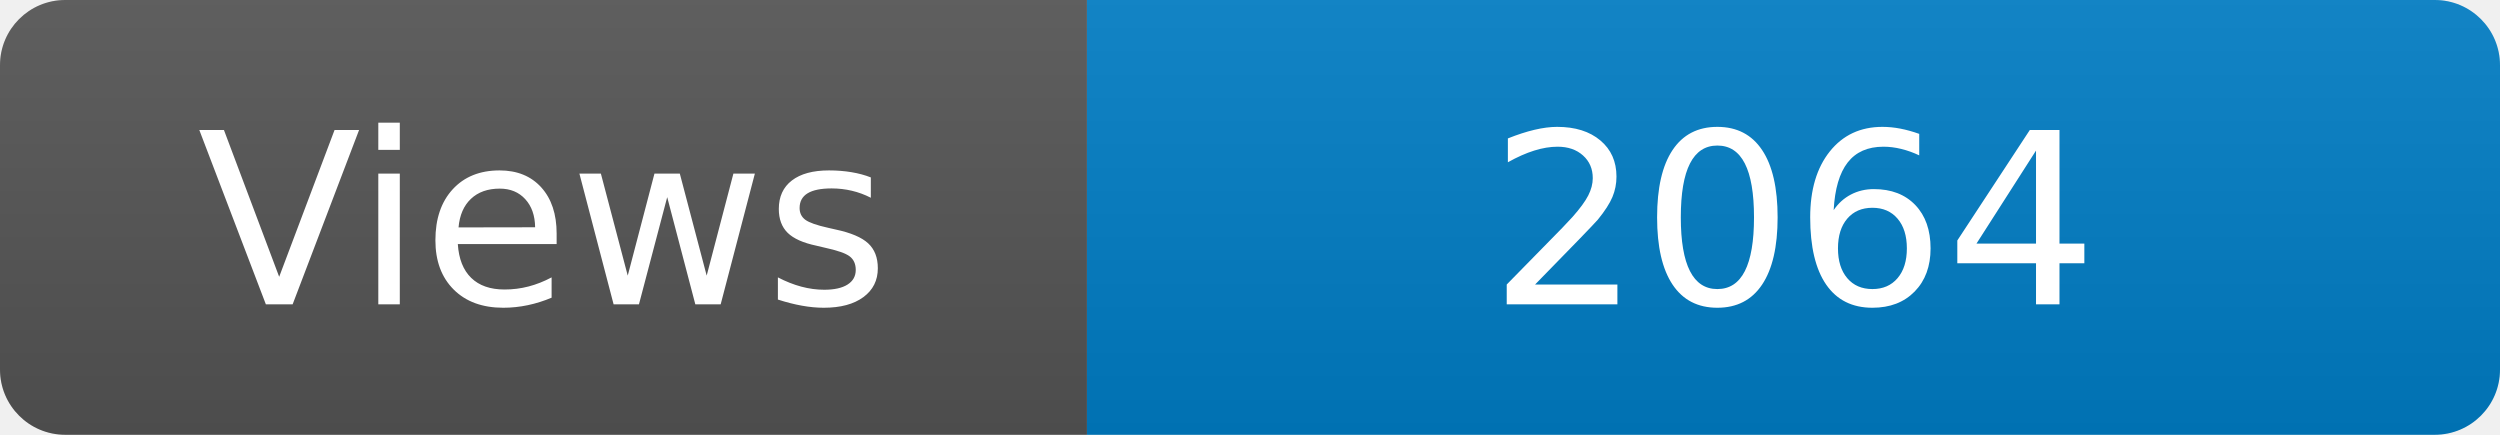
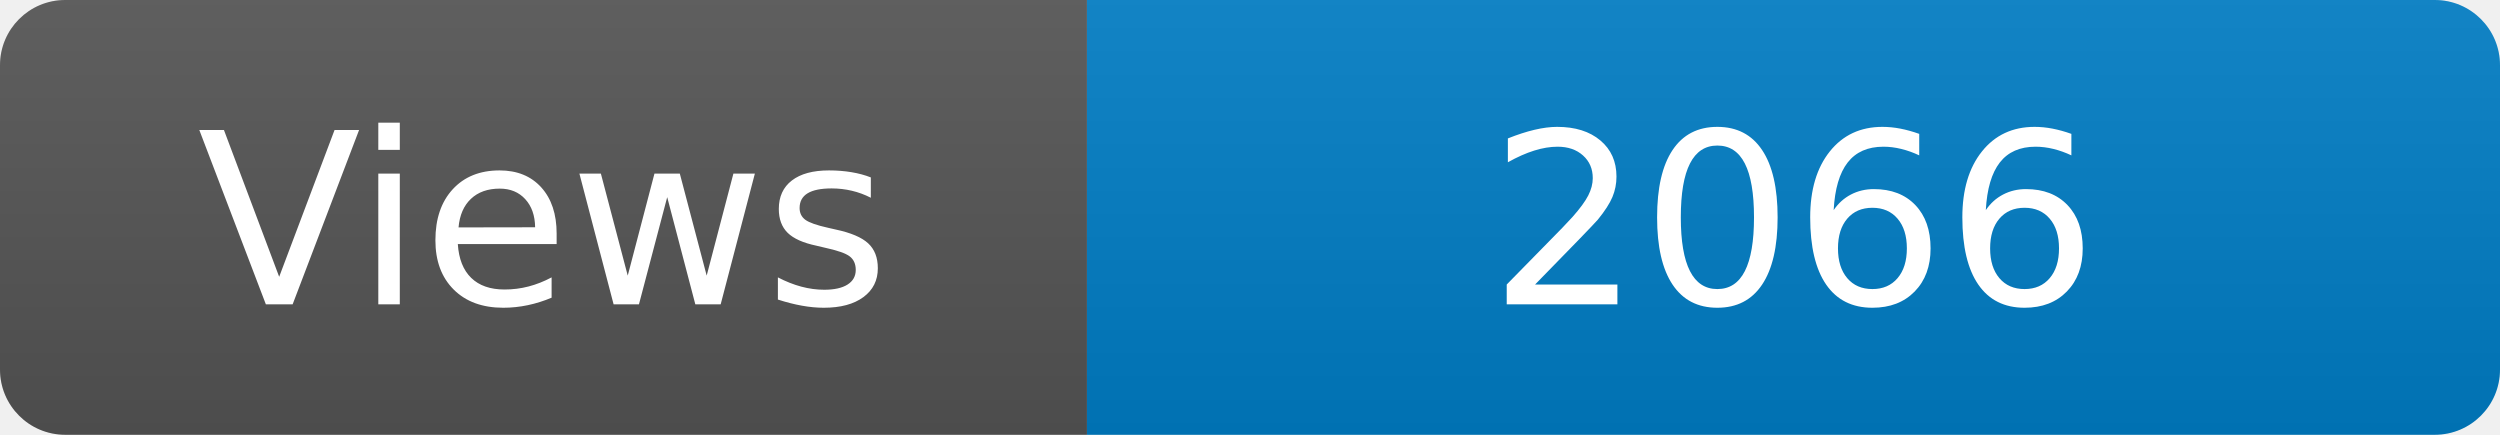
<svg xmlns="http://www.w3.org/2000/svg" width="115" height="20" role="img" aria-label="Maintained?: yes">
  <linearGradient id="s" x2="0" y2="100%">
    <stop offset="0" stop-color="#bbb" stop-opacity=".1" />
    <stop offset="1" stop-opacity=".1" />
  </linearGradient>
  <clipPath id="r">
    <rect width="115" height="20" rx="3" fill="#fff" />
  </clipPath>
  <g clip-path="url(#r)">
    <rect width="50" height="20" fill="#555" />
    <rect x="50" width="160" height="20" fill="#007ec6" />
    <rect width="115" height="20" fill="url(#s)" />
  </g>
  <g fill="#fff" text-anchor="middle" font-family="Verdana,Geneva,DejaVu Sans,sans-serif" font-size="110">
    <text x="250" y="140" transform="scale(.1)" fill="#fff">Views</text>
-     <text x="825" y="140" transform="scale(.1)" fill="#fff">2064</text>
+     <text x="825" y="140" transform="scale(.1)" fill="#fff">2066</text>
  </g>
</svg>
